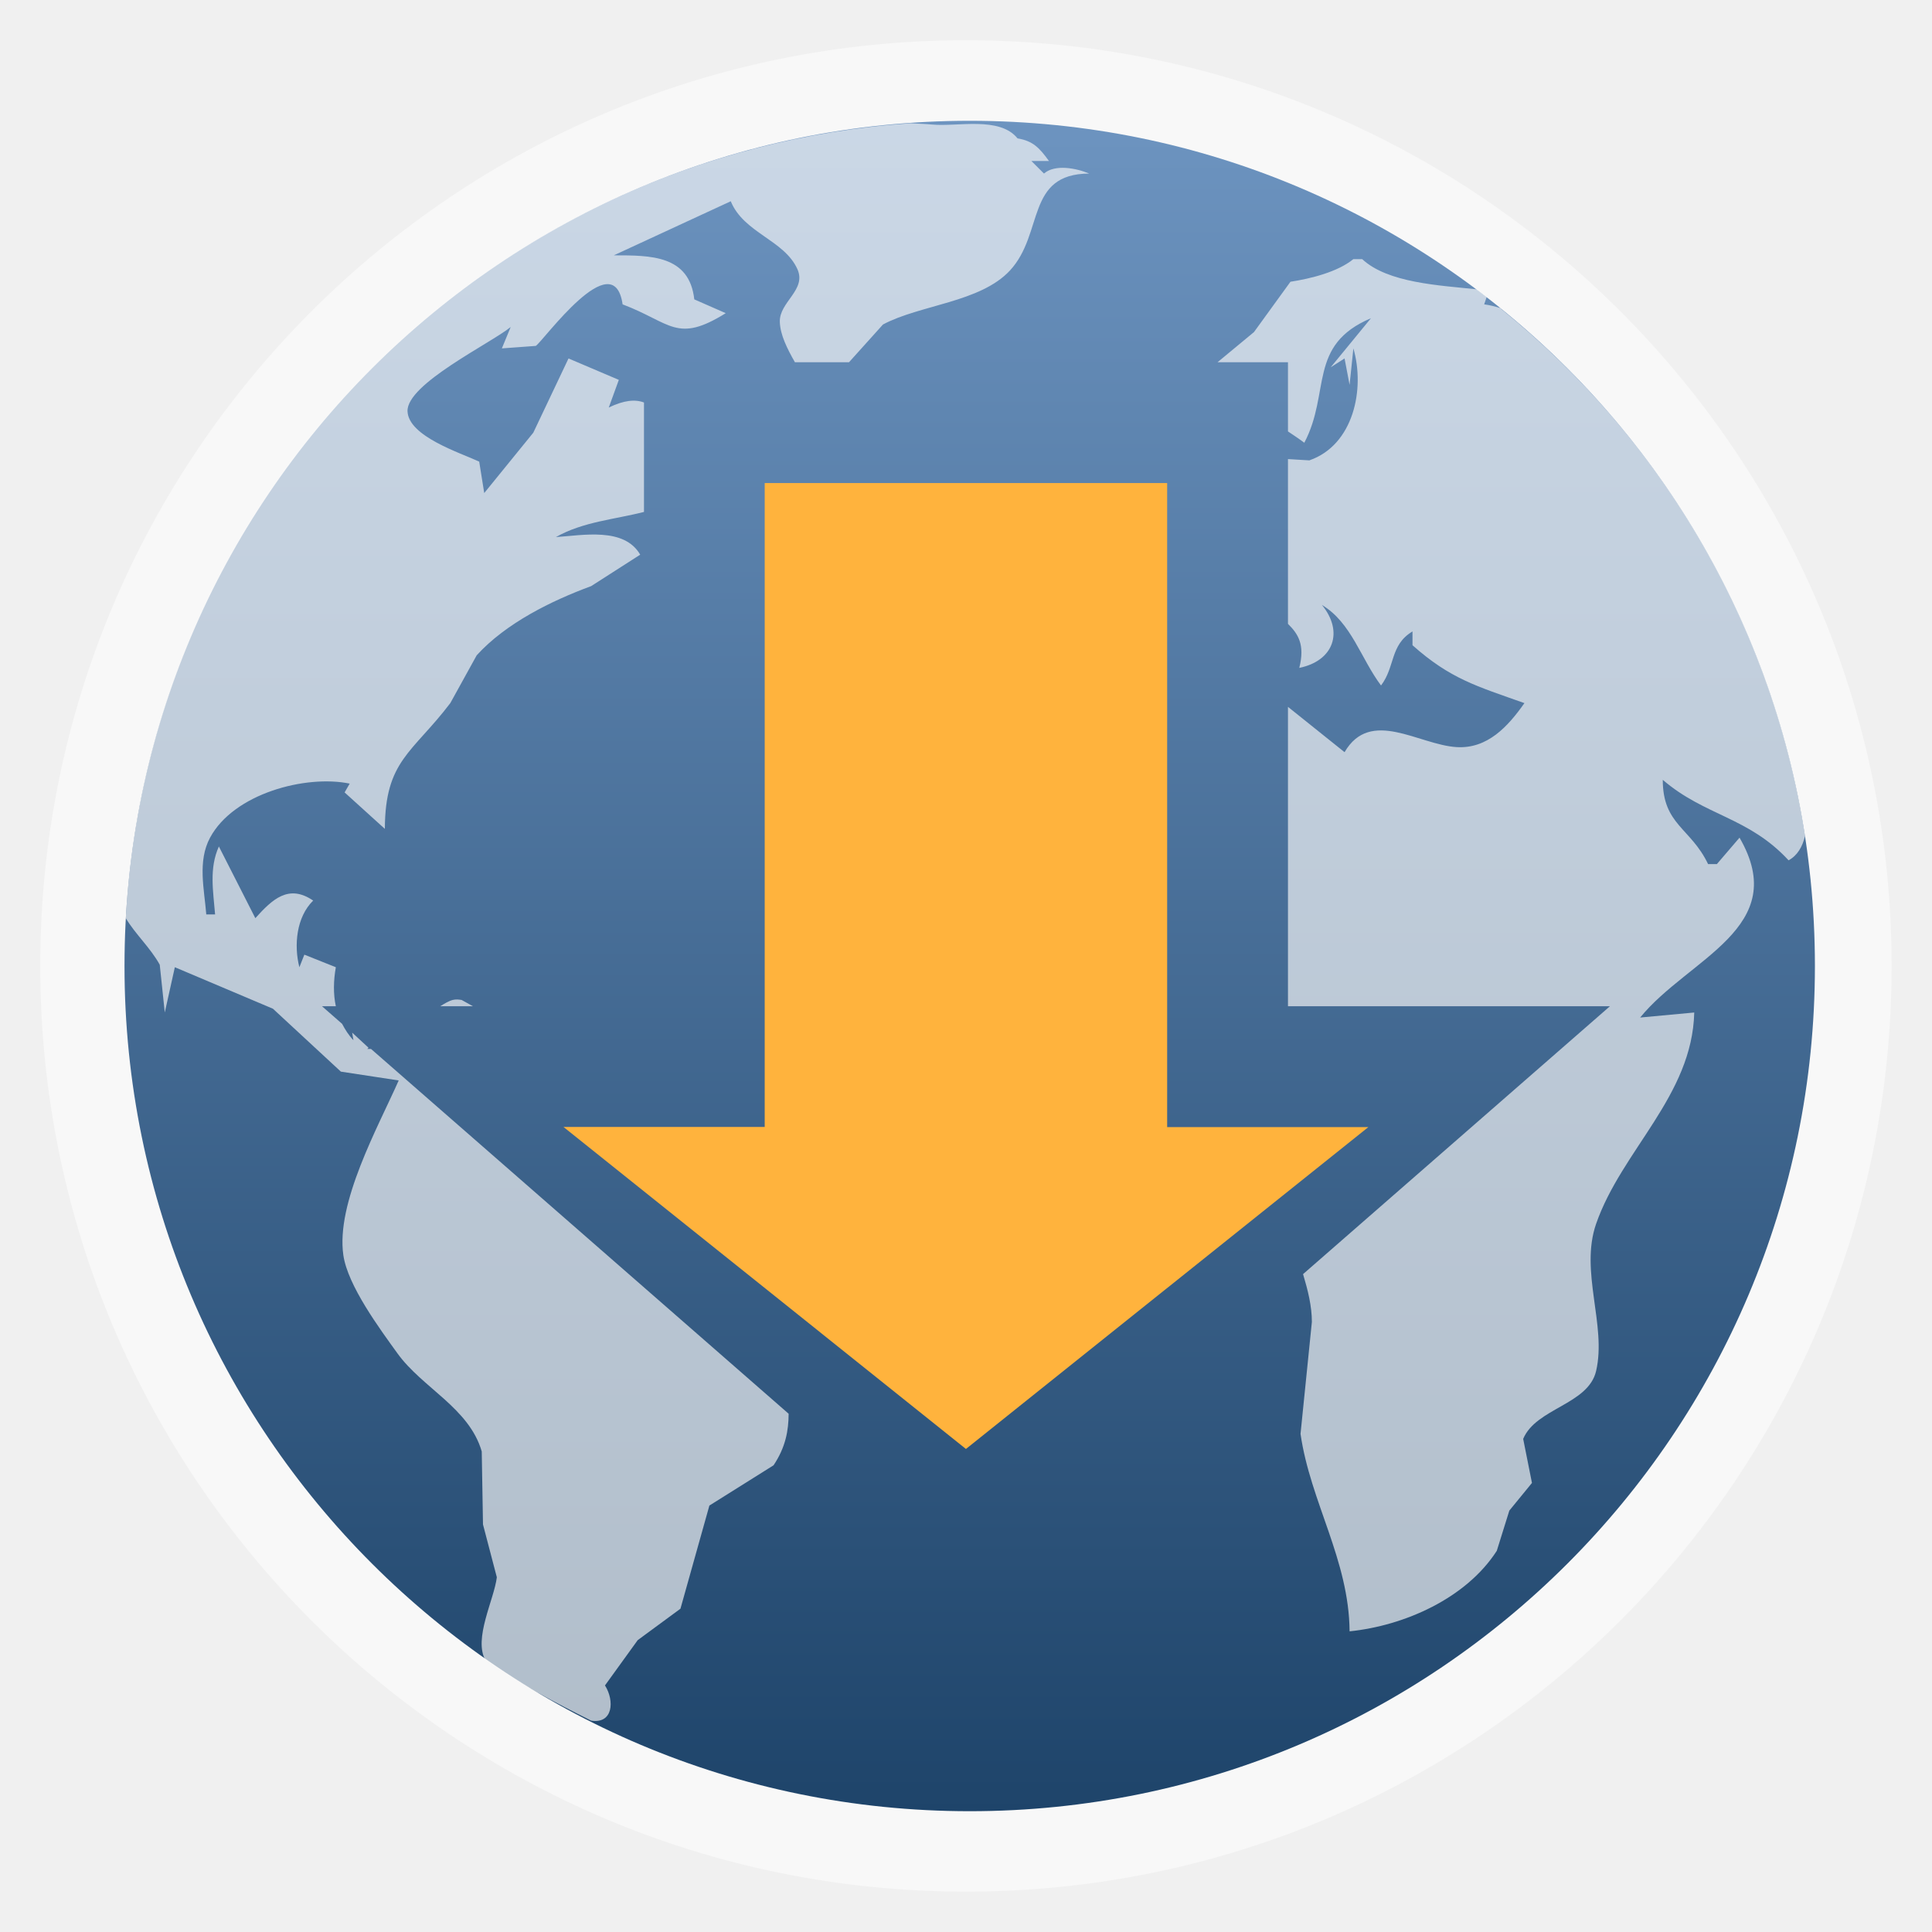
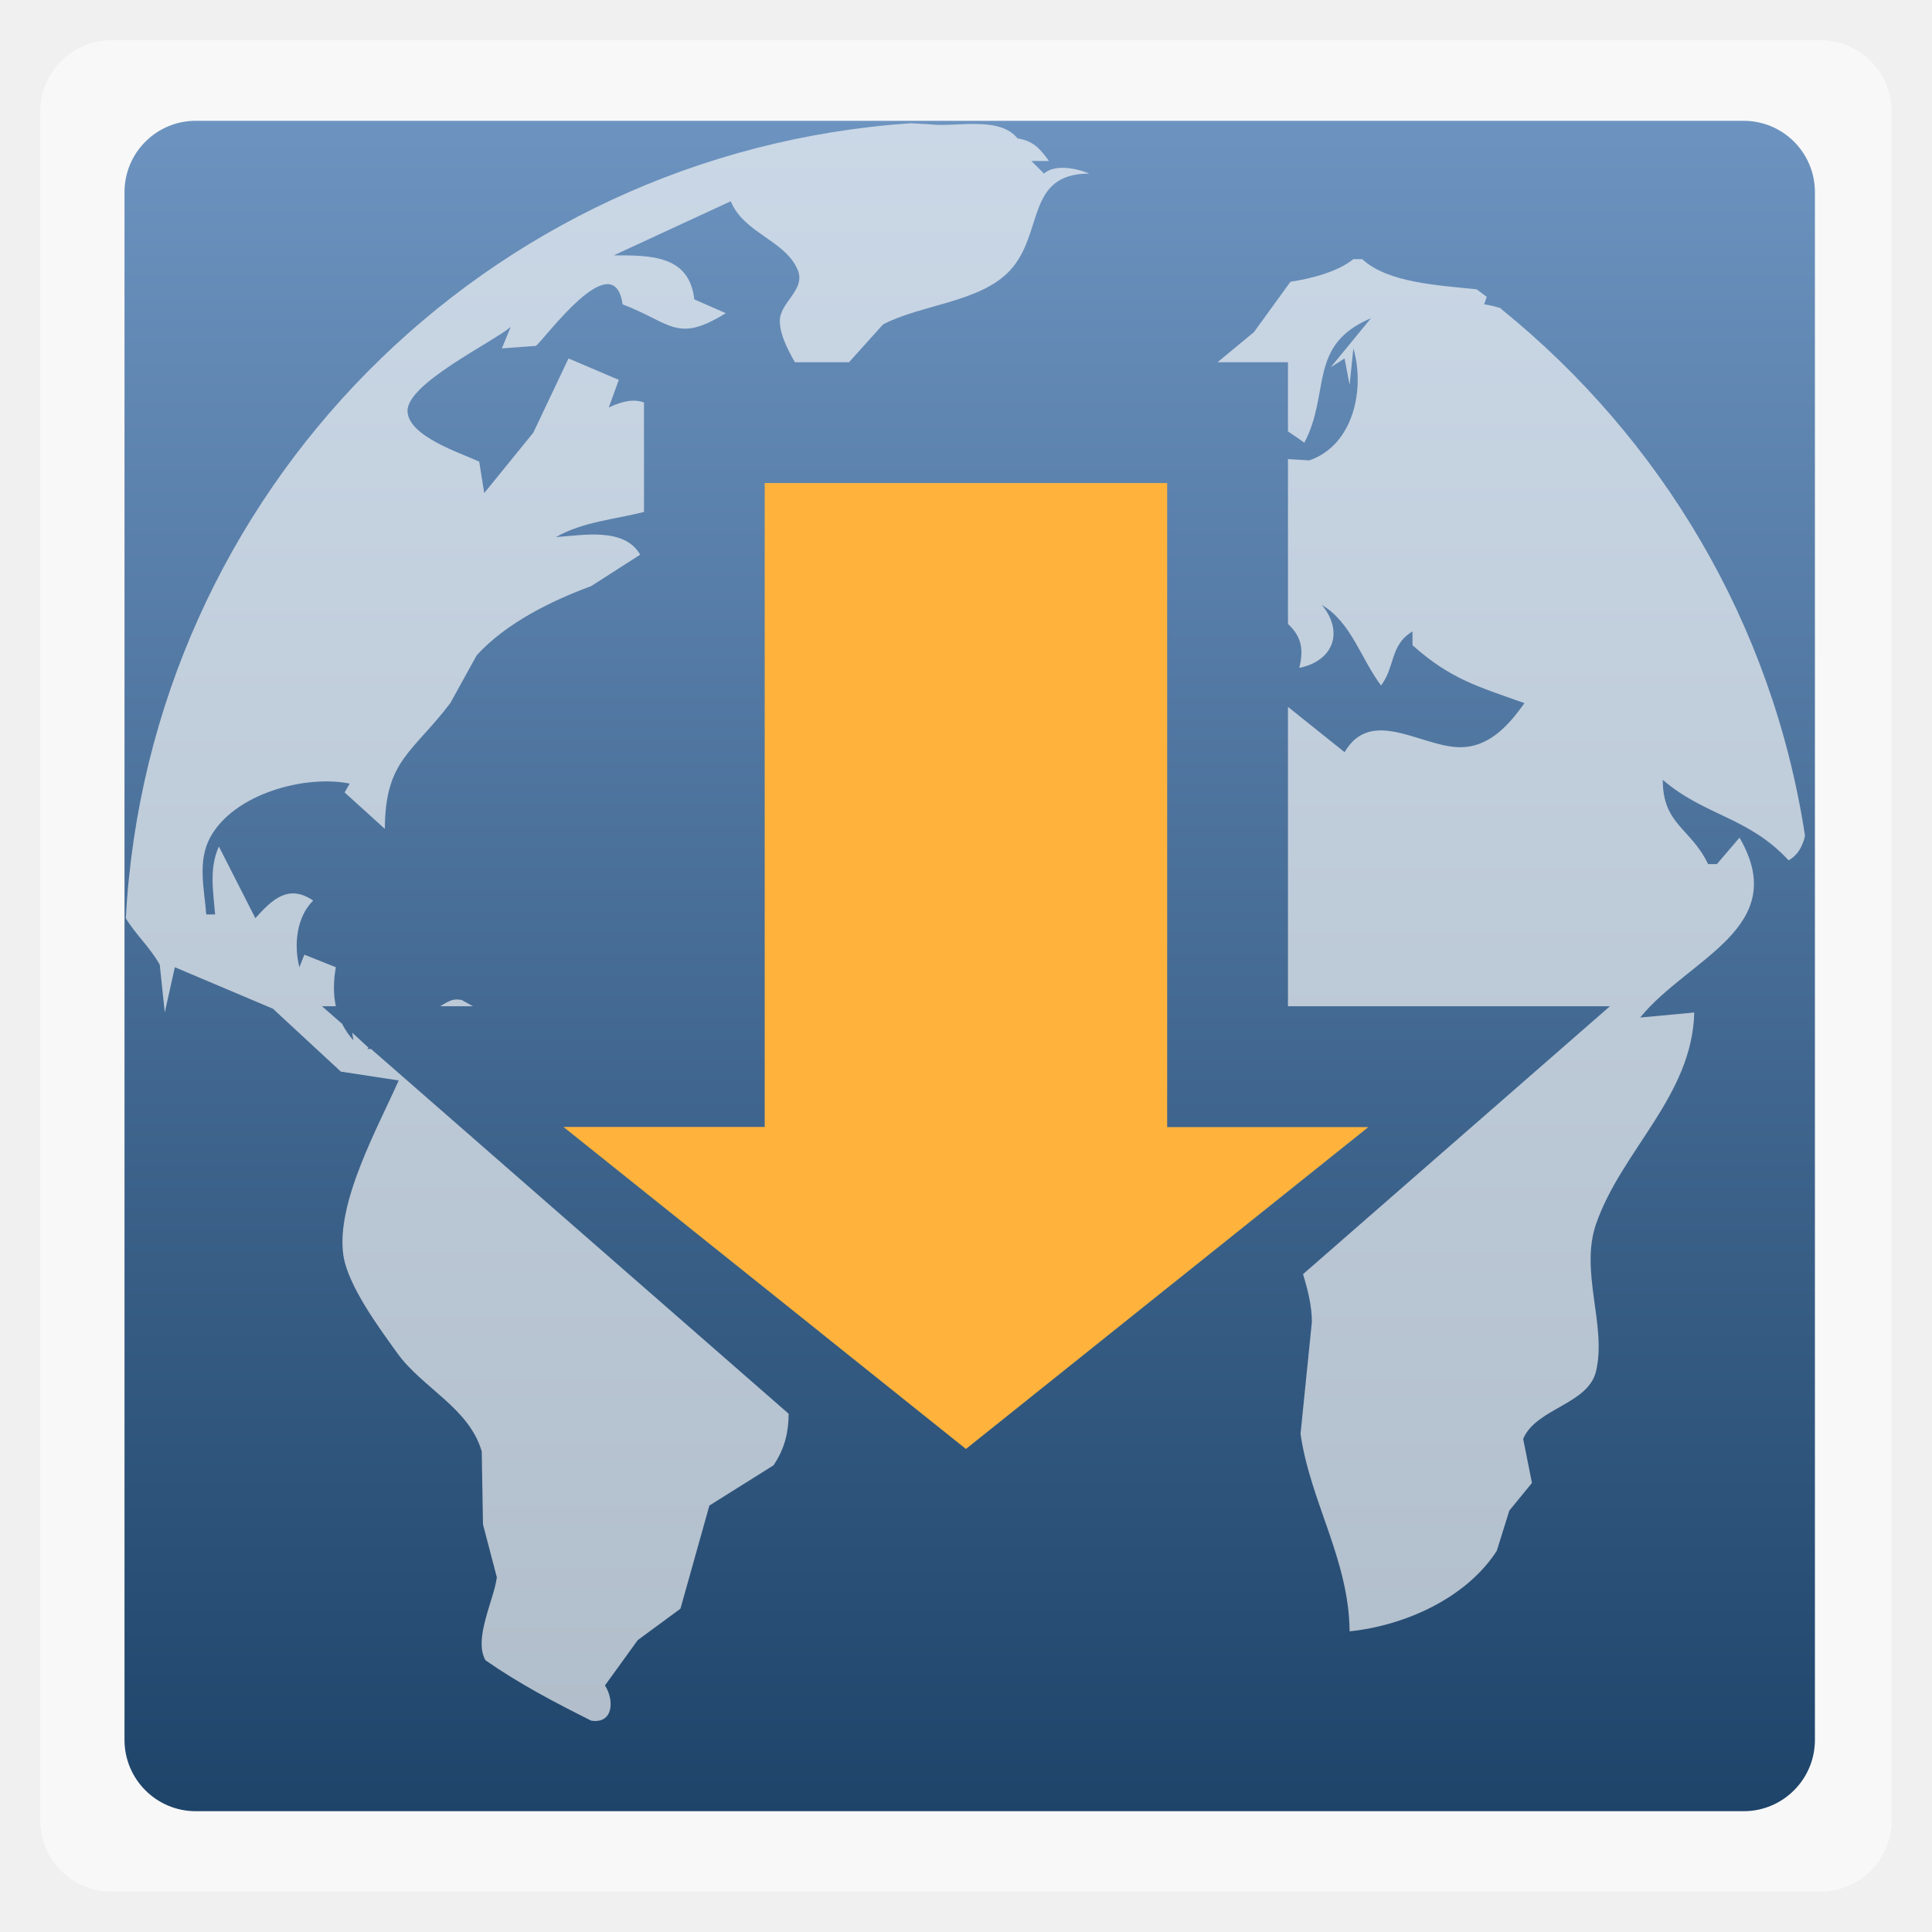
<svg xmlns="http://www.w3.org/2000/svg" xmlns:xlink="http://www.w3.org/1999/xlink" width="48" viewBox="0 0 13.547 13.547" height="48">
  <defs>
    <linearGradient id="0">
      <stop stop-color="#1e446a" />
      <stop offset="1" stop-color="#6d94c0" />
    </linearGradient>
    <linearGradient xlink:href="#0" id="1" gradientUnits="userSpaceOnUse" gradientTransform="matrix(1.10525,0,0,1.10525,-134.2521,-295.7621)" y1="279.1" x2="0" y2="268.33" />
  </defs>
-   <rect height="12.982" rx="6.491" y="0.282" x="0.282" width="12.982" opacity="0.5" fill="#ffffff" fill-rule="evenodd" />
-   <rect height="11.853" rx="5.926" y="0.847" x="0.873" width="11.853" fill="url(#1)" fill-rule="evenodd" />
+   <rect height="12.982" rx="0.5" y="0.282" x="0.282" width="12.982" opacity="0.5" fill="#ffffff" fill-rule="evenodd" />
+   <rect height="11.853" rx="0.5" y="0.847" x="0.873" width="11.853" fill="url(#1)" fill-rule="evenodd" />
  <path d="M 22.625 3.062 C 12.069 3.783 3.706 12.217 3.125 22.812 C 3.362 23.21 3.737 23.547 3.969 23.969 L 4.094 25.156 L 4.344 24.031 L 6.781 25.062 L 8.469 26.625 L 9.906 26.844 C 9.39 28.009 8.341 29.886 8.531 31.188 C 8.642 31.944 9.431 33.009 9.875 33.625 C 10.495 34.485 11.656 34.98 11.969 36.062 L 12 37.875 L 12.344 39.188 C 12.277 39.742 11.756 40.716 12.062 41.25 C 12.891 41.829 13.776 42.294 14.688 42.75 C 15.231 42.836 15.273 42.257 15.031 41.875 L 15.844 40.75 L 16.906 39.969 L 17.625 37.406 L 19.219 36.406 C 19.52 35.956 19.592 35.54 19.594 35.125 L 9.219 26.062 L 9.125 26.062 L 9.156 26.031 L 8.75 25.656 L 8.781 25.844 C 8.661 25.72 8.573 25.576 8.5 25.438 L 8 25 L 8.344 25 C 8.278 24.699 8.285 24.361 8.344 24.031 L 7.562 23.719 L 7.438 24.031 C 7.298 23.48 7.365 22.783 7.781 22.375 C 7.171 21.959 6.769 22.341 6.344 22.812 L 5.438 21.031 C 5.192 21.578 5.298 22.14 5.344 22.719 L 5.125 22.719 C 5.076 22.095 4.903 21.4 5.219 20.812 C 5.809 19.714 7.598 19.244 8.688 19.469 L 8.562 19.688 L 9.562 20.594 C 9.567 18.89 10.246 18.709 11.188 17.469 L 11.844 16.281 C 12.574 15.478 13.707 14.924 14.688 14.562 L 15.906 13.781 C 15.509 13.093 14.484 13.299 13.812 13.344 C 14.483 12.962 15.276 12.905 16 12.719 L 16 10 C 15.779 9.916 15.499 9.944 15.125 10.125 L 15.375 9.438 L 14.125 8.906 L 13.25 10.75 L 12.031 12.25 L 11.906 11.469 C 11.435 11.25 10.15 10.843 10.125 10.219 C 10.098 9.541 12.18 8.537 12.688 8.125 L 12.469 8.656 L 13.312 8.594 C 13.496 8.478 15.246 6.031 15.469 7.562 C 16.677 8.02 16.813 8.539 18.031 7.781 L 17.25 7.438 C 17.127 6.337 16.161 6.344 15.25 6.344 L 18.156 5 C 18.479 5.791 19.485 5.959 19.812 6.688 C 20.045 7.205 19.357 7.503 19.375 8 C 19.386 8.318 19.554 8.657 19.75 9 L 21.094 9 L 21.938 8.062 C 22.862 7.569 24.357 7.515 25.094 6.719 C 25.946 5.796 25.475 4.318 27.062 4.312 C 26.74 4.177 26.21 4.074 25.938 4.312 L 25.625 4 L 26.062 4 C 25.83 3.681 25.671 3.503 25.281 3.438 C 24.834 2.884 23.795 3.154 23.156 3.094 C 22.981 3.077 22.802 3.075 22.625 3.062 z M 33.625 6.438 C 33.233 6.758 32.564 6.923 32.062 7 L 31.156 8.25 L 30.25 9 L 32 9 L 32 10.719 C 32.134 10.809 32.266 10.895 32.406 11 C 33.067 9.747 32.483 8.575 34.062 7.906 L 33.062 9.125 L 33.406 8.906 L 33.531 9.562 L 33.625 8.656 C 33.919 9.661 33.632 11.058 32.531 11.438 L 32 11.406 L 32 15.5 C 32.251 15.748 32.428 16.015 32.281 16.594 C 33.141 16.418 33.387 15.692 32.844 15.031 C 33.576 15.468 33.808 16.359 34.312 17.031 C 34.668 16.565 34.53 16.025 35.094 15.688 L 35.094 16.031 C 36.037 16.869 36.684 17.046 37.875 17.469 C 37.466 18.05 36.956 18.61 36.188 18.562 C 35.247 18.504 34.05 17.584 33.406 18.688 L 32 17.562 L 32 25 L 40 25 L 32.375 31.656 C 32.495 32.058 32.594 32.451 32.594 32.844 L 32.312 35.625 C 32.557 37.322 33.517 38.753 33.531 40.531 C 34.897 40.391 36.429 39.709 37.188 38.531 L 37.5 37.531 L 38.062 36.844 L 37.844 35.75 C 38.163 34.985 39.462 34.899 39.656 34.062 C 39.921 32.924 39.244 31.592 39.656 30.406 C 40.292 28.578 42.045 27.226 42.094 25.156 L 40.75 25.281 C 41.952 23.806 44.519 23.051 43.219 20.812 L 42.656 21.469 L 42.438 21.469 C 42.007 20.566 41.313 20.496 41.312 19.375 C 42.355 20.273 43.442 20.296 44.438 21.375 C 44.66 21.254 44.781 21.036 44.844 20.781 C 44.842 20.771 44.845 20.76 44.844 20.75 C 44.034 15.476 41.265 10.891 37.312 7.688 C 37.3 7.683 37.294 7.66 37.281 7.656 C 37.151 7.615 37.021 7.581 36.875 7.562 L 36.938 7.375 C 36.856 7.312 36.77 7.25 36.688 7.188 C 35.773 7.09 34.482 7.033 33.844 6.438 L 33.625 6.438 z M 11.25 24.844 C 11.151 24.868 11.038 24.938 10.938 25 L 11.75 25 L 11.469 24.844 C 11.397 24.833 11.327 24.825 11.25 24.844 z " transform="scale(0.2822222,0.2822222)" fill="#f9f9f9" fill-opacity="0.667" />
  <path d="m 5.362,3.387 2.822,0 0,4.516 1.411,2e-7 L 6.773,10.16 3.951,7.902 l 1.411,-2e-7 z" fill="#ffb33d" />
</svg>
